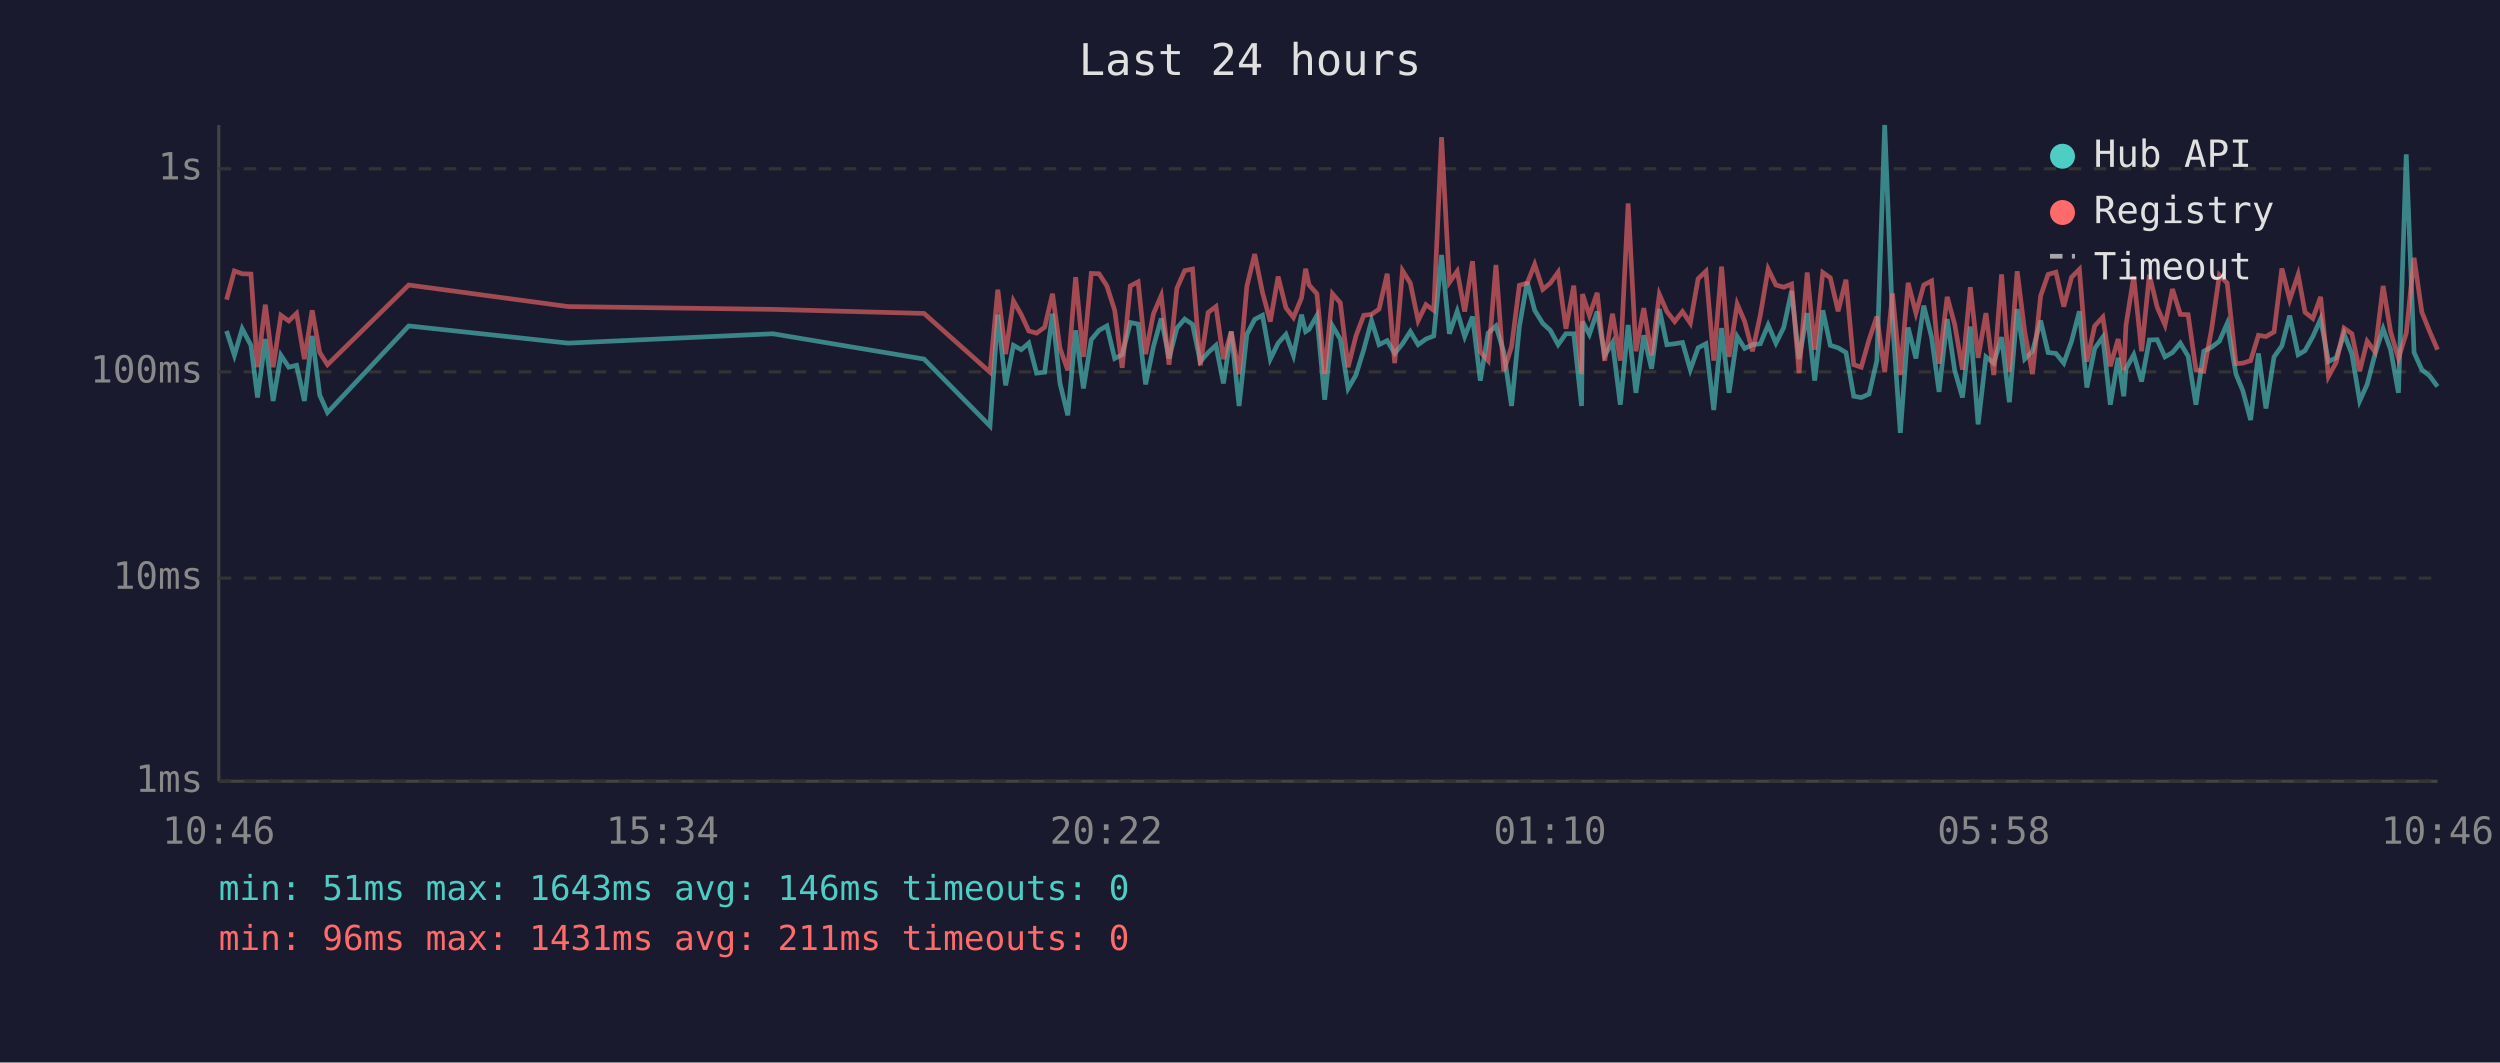
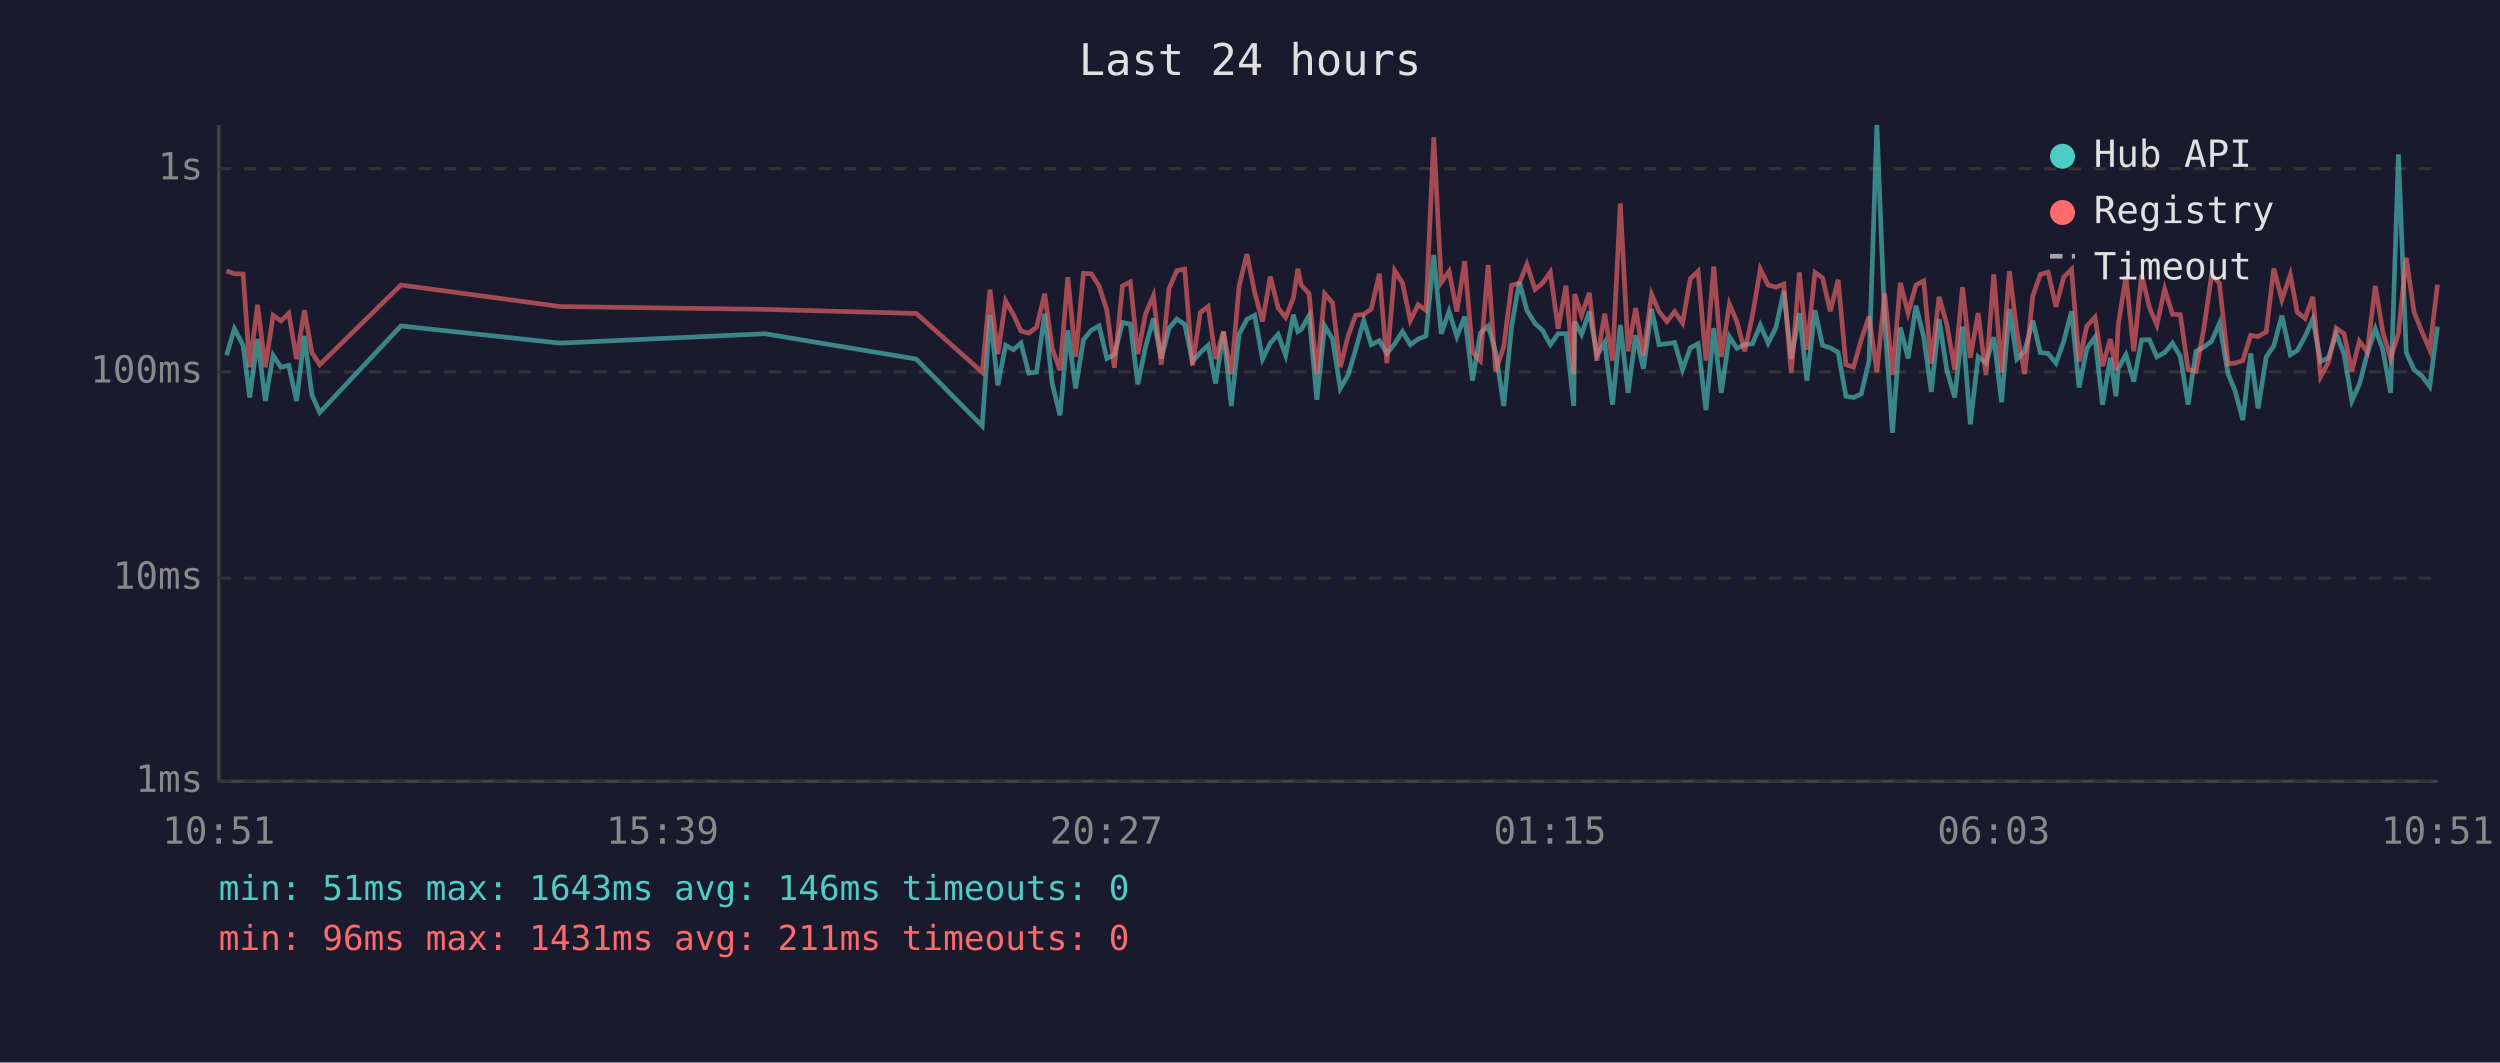
<svg xmlns="http://www.w3.org/2000/svg" viewBox="0 0 800 340" font-family="monospace" font-size="12">
  <rect width="800" height="340" fill="#1a1a2e" />
  <text x="400" y="24" fill="#e0e0e0" font-size="14" text-anchor="middle">Last 24 hours</text>
  <line x1="70" y1="40" x2="70" y2="250" stroke="#444" stroke-width="1" />
  <line x1="70" y1="250" x2="780" y2="250" stroke="#444" stroke-width="1" />
  <line x1="70" y1="250" x2="780" y2="250" stroke="#333" stroke-width="1" stroke-dasharray="4" />
  <text x="65" y="250" fill="#888" text-anchor="end" dominant-baseline="middle">1ms</text>
  <line x1="70" y1="185" x2="780" y2="185" stroke="#333" stroke-width="1" stroke-dasharray="4" />
  <text x="65" y="185" fill="#888" text-anchor="end" dominant-baseline="middle">10ms</text>
  <line x1="70" y1="119" x2="780" y2="119" stroke="#333" stroke-width="1" stroke-dasharray="4" />
  <text x="65" y="119" fill="#888" text-anchor="end" dominant-baseline="middle">100ms</text>
  <line x1="70" y1="54" x2="780" y2="54" stroke="#333" stroke-width="1" stroke-dasharray="4" />
  <text x="65" y="54" fill="#888" text-anchor="end" dominant-baseline="middle">1s</text>
-   <text x="70" y="270" fill="#888" text-anchor="middle">10:46</text>
-   <text x="212" y="270" fill="#888" text-anchor="middle">15:34</text>
-   <text x="354" y="270" fill="#888" text-anchor="middle">20:22</text>
-   <text x="496" y="270" fill="#888" text-anchor="middle">01:10</text>
-   <text x="638" y="270" fill="#888" text-anchor="middle">05:58</text>
-   <text x="780" y="270" fill="#888" text-anchor="middle">10:46</text>
-   <polyline points="72.5,105.9 75.0,113.7 77.5,105.2 80.3,110.5 82.4,127.2 84.9,108.5 87.4,128.3 89.9,113.7 92.4,117.5 94.9,116.9 97.4,128.3 99.9,107.5 102.3,126.4 104.8,132.0 130.8,104.3 181.8,109.8 247.3,106.8 295.7,114.9 316.8,136.3 319.3,100.7 321.8,123.3 324.3,110.5 326.8,111.9 329.2,109.8 331.7,119.4 334.3,119.1 336.8,100.4 339.2,122.7 341.7,132.9 344.2,105.7 346.7,124.3 349.2,108.7 351.7,105.7 354.2,104.3 356.7,114.7 359.1,113.5 361.7,103.2 364.2,103.7 366.6,123.0 369.1,110.9 371.6,101.9 374.1,114.7 376.6,105.0 379.1,102.1 381.6,103.8 384.1,115.7 386.6,112.8 389.1,110.5 391.5,122.7 394.0,106.1 396.5,129.9 399.0,107.0 401.5,102.2 404.0,100.9 406.5,114.9 409.0,109.8 411.5,107.0 413.9,113.7 416.5,100.7 417.8,106.1 418.9,105.4 421.4,101.0 423.9,127.9 426.4,104.3 428.9,108.5 431.4,124.3 433.9,120.0 436.4,111.9 438.9,102.6 441.3,110.3 443.9,109.0 446.3,113.1 448.8,110.0 451.3,106.1 453.8,110.3 456.3,108.5 458.8,107.5 461.3,81.6 463.8,106.8 466.3,99.6 468.7,107.7 471.2,101.3 473.7,121.8 476.2,106.6 478.7,104.3 481.2,112.6 483.7,129.9 486.2,104.5 488.7,90.2 491.1,99.3 493.7,103.5 496.1,105.7 498.6,110.3 501.1,106.8 503.6,106.8 506.1,129.9 506.4,102.9 508.6,107.0 511.1,99.7 513.5,113.7 516.0,109.6 518.5,129.5 521.0,104.0 523.5,125.7 526.0,107.3 528.5,118.0 531.0,98.9 533.4,110.3 535.9,110.0 538.4,109.6 540.9,118.3 543.4,111.3 545.9,110.0 548.4,131.2 550.9,105.0 553.3,125.7 555.9,107.7 558.3,111.5 560.8,110.3 563.3,110.0 565.8,104.0 568.3,109.8 570.8,104.8 573.3,93.1 575.7,114.9 578.3,100.2 580.7,121.8 583.3,99.3 585.7,110.5 588.2,111.3 590.7,112.8 593.2,126.8 595.6,127.2 598.1,126.1 600.6,115.4 603.1,40.0 605.6,102.7 608.1,138.5 610.6,104.8 613.1,114.7 615.6,97.8 618.1,107.9 620.5,125.4 623.1,102.1 625.5,118.5 628.0,127.2 630.5,104.5 633.0,135.8 635.5,114.2 638.0,116.2 640.5,107.9 643.0,128.7 645.5,98.9 647.9,114.9 650.4,112.4 653.0,102.6 655.4,112.8 657.9,113.1 660.4,116.2 662.9,109.2 665.4,99.6 667.8,124.0 670.3,111.5 672.9,107.9 675.3,129.5 677.8,114.5 679.6,126.8 680.3,118.0 682.8,113.5 685.3,122.1 687.8,108.8 690.3,108.7 692.8,114.2 695.2,112.8 697.7,109.8 700.2,114.0 702.7,129.5 705.2,112.4 707.7,111.1 710.2,109.2 712.7,103.5 715.5,119.7 717.7,125.0 720.2,134.4 722.7,113.1 725.1,130.7 727.7,114.2 730.2,110.7 732.7,101.0 735.4,113.5 737.6,112.2 740.1,107.7 742.6,102.1 745.1,115.7 747.6,114.5 750.1,106.8 752.6,113.3 755.1,128.3 757.5,123.0 760.0,113.3 762.6,105.2 765.0,111.9 767.5,125.7 770.0,49.4 772.5,112.8 775.0,118.3 777.5,120.3 780.0,123.7" fill="none" stroke="#4ecdc4" stroke-width="1.5" opacity="0.6" />
-   <polyline points="72.5,95.9 75.0,86.7 77.5,87.6 80.3,87.7 82.4,117.5 84.9,97.5 87.4,117.5 89.9,100.9 92.4,102.7 94.9,100.3 97.4,114.9 99.9,99.3 102.3,112.8 104.8,116.7 130.8,91.2 181.8,98.1 247.3,99.0 295.7,100.3 316.8,119.1 319.3,92.7 321.8,113.3 324.3,96.3 326.8,100.7 329.2,105.9 331.7,106.6 334.3,104.7 336.8,94.0 339.2,111.5 341.7,118.5 344.2,88.7 346.7,114.2 349.2,87.5 351.7,87.6 354.2,91.5 356.7,99.3 359.1,117.7 361.7,91.5 364.2,90.2 366.6,113.3 369.1,100.4 371.6,94.6 374.1,116.7 376.6,92.3 379.1,86.6 381.6,86.1 384.1,116.9 386.6,100.0 389.1,98.1 391.5,114.9 394.0,106.1 396.5,119.7 399.0,91.6 401.5,81.3 404.0,93.6 406.5,102.9 409.0,88.5 411.5,98.5 413.9,101.6 416.5,95.3 417.8,86.0 418.9,91.2 421.4,94.0 423.9,119.7 426.4,94.0 428.9,96.9 431.4,117.5 433.9,107.5 436.4,100.9 438.9,100.6 441.3,98.9 443.9,87.6 446.3,116.2 448.8,86.6 451.3,90.6 453.8,102.6 456.3,97.5 458.8,99.3 461.3,43.9 463.8,90.4 466.3,86.8 468.7,99.7 471.2,83.6 473.7,112.6 476.2,115.4 478.7,84.8 481.2,118.8 483.7,110.9 486.2,91.3 488.7,90.6 491.1,84.6 493.7,92.6 496.1,90.6 498.6,87.1 501.1,105.2 503.6,91.4 506.1,119.7 506.4,94.1 508.6,100.9 511.1,93.7 513.5,115.4 516.0,100.4 518.5,115.4 521.0,65.1 523.5,112.4 526.0,98.6 528.5,113.7 531.0,94.2 533.4,99.7 535.9,102.9 538.4,99.7 540.9,103.4 543.4,89.2 545.9,86.8 548.4,115.4 550.9,85.3 553.3,114.2 555.9,97.3 558.3,102.9 560.8,112.4 563.3,100.9 565.8,86.1 568.3,91.2 570.8,91.9 573.3,90.9 575.7,119.4 578.3,87.2 580.7,111.9 583.3,87.2 585.7,88.9 588.2,99.6 590.7,89.5 593.2,116.7 595.6,117.5 598.1,108.7 600.6,101.3 603.1,119.1 605.6,93.9 608.1,120.0 610.6,90.5 613.1,100.2 615.6,91.2 618.1,89.9 620.5,116.4 623.1,95.0 625.5,103.8 628.0,118.3 630.5,91.9 633.0,114.5 635.5,100.2 638.0,120.0 640.5,87.8 643.0,119.1 645.5,86.8 647.9,106.1 650.4,119.7 653.0,94.7 655.4,87.8 657.9,87.1 660.4,98.1 662.9,88.7 665.4,86.2 667.8,115.7 670.3,104.3 672.9,101.5 675.3,117.2 677.8,108.5 679.6,118.5 680.3,104.2 682.8,88.4 685.3,112.4 687.8,87.9 690.3,98.3 692.8,104.0 695.2,92.5 697.7,100.6 700.2,100.7 702.7,118.3 705.2,118.8 707.7,105.4 710.2,88.0 712.7,90.6 715.5,116.4 717.7,116.2 720.2,115.4 722.7,107.3 725.1,107.7 727.7,106.2 730.2,85.9 732.7,95.9 735.4,87.9 737.6,99.9 740.1,101.9 742.6,95.0 745.1,120.5 747.6,115.9 750.1,105.0 752.6,106.8 755.1,118.8 757.5,109.2 760.0,112.6 762.6,91.5 765.0,106.2 767.5,114.7 770.0,106.6 772.5,82.5 775.0,99.9 777.5,106.1 780.0,111.9" fill="none" stroke="#ff6b6b" stroke-width="1.5" opacity="0.6" />
+   <text x="70" y="270" fill="#888" text-anchor="middle">10:51</text>
+   <text x="212" y="270" fill="#888" text-anchor="middle">15:39</text>
+   <text x="354" y="270" fill="#888" text-anchor="middle">20:27</text>
+   <text x="496" y="270" fill="#888" text-anchor="middle">01:15</text>
+   <text x="638" y="270" fill="#888" text-anchor="middle">06:03</text>
+   <text x="780" y="270" fill="#888" text-anchor="middle">10:51</text>
+   <polyline points="72.5,113.7 75.0,105.2 77.8,110.5 79.9,127.2 82.4,108.5 84.9,128.3 87.4,113.7 89.9,117.5 92.4,116.9 94.9,128.3 97.4,107.5 99.8,126.4 102.3,132.0 128.3,104.3 179.3,109.8 244.8,106.8 293.2,114.9 314.3,136.3 316.8,100.7 319.3,123.3 321.8,110.5 324.3,111.9 326.7,109.8 329.2,119.4 331.7,119.1 334.3,100.4 336.7,122.7 339.2,132.9 341.7,105.7 344.2,124.3 346.7,108.7 349.2,105.7 351.7,104.3 354.2,114.7 356.6,113.5 359.2,103.2 361.7,103.7 364.1,123.0 366.6,110.9 369.1,101.9 371.6,114.7 374.1,105.0 376.6,102.1 379.1,103.8 381.6,115.7 384.1,112.8 386.6,110.5 389.0,122.7 391.5,106.1 394.0,129.9 396.5,107.0 399.0,102.2 401.5,100.9 404.0,114.9 406.5,109.8 409.0,107.0 411.4,113.7 413.9,100.7 415.3,106.1 416.4,105.4 418.9,101.0 421.4,127.9 423.9,104.3 426.4,108.5 428.9,124.3 431.4,120.0 433.8,111.9 436.4,102.6 438.8,110.3 441.4,109.0 443.8,113.1 446.3,110.0 448.8,106.1 451.3,110.3 453.8,108.5 456.3,107.5 458.8,81.6 461.2,106.8 463.7,99.6 466.2,107.7 468.7,101.3 471.2,121.8 473.7,106.6 476.2,104.3 478.6,112.6 481.2,129.9 483.7,104.5 486.2,90.2 488.6,99.3 491.2,103.5 493.6,105.7 496.1,110.3 498.6,106.8 501.1,106.8 503.6,129.9 503.9,102.9 506.1,107.0 508.6,99.7 511.0,113.7 513.5,109.6 516.0,129.5 518.5,104.0 521.0,125.7 523.4,107.3 525.9,118.0 528.5,98.9 530.9,110.3 533.4,110.0 535.9,109.6 538.4,118.3 540.9,111.3 543.4,110.0 545.9,131.2 548.4,105.0 550.8,125.7 553.4,107.7 555.8,111.5 558.3,110.3 560.8,110.0 563.3,104.0 565.8,109.8 568.3,104.8 570.8,93.1 573.2,114.9 575.8,100.2 578.2,121.8 580.8,99.3 583.2,110.5 585.7,111.3 588.2,112.8 590.7,126.8 593.1,127.2 595.6,126.1 598.1,115.4 600.6,40.0 603.1,102.7 605.6,138.5 608.1,104.8 610.6,114.7 613.1,97.8 615.6,107.9 618.0,125.4 620.5,102.1 623.0,118.5 625.5,127.2 628.0,104.5 630.5,135.8 633.0,114.2 635.5,116.2 638.0,107.9 640.5,128.7 643.0,98.9 645.4,114.9 647.9,112.4 650.5,102.6 652.9,112.8 655.4,113.1 657.9,116.2 660.4,109.2 662.9,99.6 665.3,124.0 667.8,111.5 670.4,107.9 672.8,129.5 675.3,114.5 677.1,126.8 677.8,118.0 680.3,113.5 682.8,122.1 685.3,108.8 687.8,108.7 690.2,114.2 692.7,112.8 695.2,109.8 697.7,114.0 700.2,129.5 702.7,112.4 705.2,111.1 707.7,109.2 710.2,103.5 713.0,119.7 715.2,125.0 717.7,134.4 720.2,113.1 722.6,130.7 725.2,114.2 727.6,110.7 730.2,101.0 732.9,113.5 735.1,112.2 737.6,107.7 740.1,102.1 742.6,115.7 745.1,114.5 747.6,106.8 750.1,113.3 752.6,128.3 755.0,123.0 757.5,113.3 760.1,105.2 762.5,111.9 765.0,125.7 767.5,49.4 770.0,112.8 772.5,118.3 775.0,120.3 777.5,123.7 780.0,104.5" fill="none" stroke="#4ecdc4" stroke-width="1.5" opacity="0.6" />
+   <polyline points="72.5,86.7 75.0,87.6 77.8,87.7 79.9,117.5 82.4,97.5 84.9,117.5 87.4,100.9 89.9,102.7 92.4,100.3 94.9,114.9 97.4,99.3 99.8,112.8 102.3,116.7 128.3,91.2 179.3,98.1 244.8,99.0 293.2,100.3 314.3,119.1 316.8,92.7 319.3,113.3 321.8,96.3 324.3,100.7 326.7,105.9 329.2,106.6 331.7,104.7 334.3,94.0 336.7,111.5 339.2,118.5 341.7,88.7 344.2,114.2 346.7,87.5 349.2,87.6 351.7,91.5 354.2,99.3 356.6,117.7 359.2,91.5 361.7,90.2 364.1,113.3 366.6,100.4 369.1,94.6 371.6,116.7 374.1,92.3 376.6,86.6 379.1,86.1 381.6,116.9 384.1,100.0 386.6,98.1 389.0,114.9 391.5,106.1 394.0,119.7 396.5,91.6 399.0,81.3 401.5,93.6 404.0,102.9 406.5,88.5 409.0,98.5 411.4,101.6 413.9,95.3 415.3,86.0 416.4,91.2 418.9,94.0 421.4,119.7 423.9,94.0 426.4,96.9 428.9,117.5 431.4,107.5 433.8,100.9 436.4,100.6 438.8,98.9 441.4,87.6 443.8,116.2 446.3,86.6 448.8,90.6 451.3,102.6 453.8,97.5 456.3,99.3 458.8,43.9 461.2,90.4 463.7,86.8 466.2,99.7 468.7,83.6 471.2,112.6 473.7,115.4 476.2,84.8 478.6,118.8 481.2,110.9 483.7,91.3 486.2,90.6 488.6,84.6 491.2,92.6 493.6,90.6 496.1,87.1 498.6,105.2 501.1,91.4 503.6,119.7 503.9,94.1 506.1,100.9 508.6,93.7 511.0,115.4 513.5,100.4 516.0,115.4 518.5,65.1 521.0,112.4 523.4,98.6 525.9,113.7 528.5,94.2 530.9,99.7 533.4,102.9 535.9,99.7 538.4,103.4 540.9,89.2 543.4,86.8 545.9,115.4 548.4,85.3 550.8,114.2 553.4,97.3 555.8,102.9 558.3,112.4 560.8,100.9 563.3,86.1 565.8,91.2 568.3,91.9 570.8,90.9 573.2,119.4 575.8,87.2 578.2,111.9 580.8,87.2 583.2,88.9 585.7,99.6 588.2,89.5 590.7,116.7 593.1,117.5 595.6,108.7 598.1,101.3 600.6,119.1 603.1,93.9 605.6,120.0 608.1,90.5 610.6,100.2 613.1,91.2 615.6,89.9 618.0,116.4 620.5,95.0 623.0,103.8 625.5,118.3 628.0,91.9 630.5,114.5 633.0,100.2 635.5,120.0 638.0,87.8 640.5,119.1 643.0,86.8 645.4,106.1 647.9,119.7 650.5,94.7 652.9,87.8 655.4,87.1 657.9,98.1 660.4,88.7 662.9,86.2 665.3,115.7 667.8,104.3 670.4,101.5 672.8,117.2 675.3,108.5 677.1,118.5 677.8,104.2 680.3,88.4 682.8,112.4 685.3,87.9 687.8,98.3 690.2,104.0 692.7,92.5 695.2,100.6 697.7,100.7 700.2,118.3 702.7,118.8 705.2,105.4 707.7,88.0 710.2,90.6 713.0,116.4 715.2,116.2 717.7,115.4 720.2,107.3 722.6,107.7 725.2,106.2 727.6,85.9 730.2,95.9 732.9,87.9 735.1,99.9 737.6,101.9 740.1,95.0 742.6,120.5 745.1,115.9 747.6,105.0 750.1,106.8 752.6,118.8 755.0,109.2 757.5,112.6 760.1,91.5 762.5,106.2 765.0,114.7 767.5,106.6 770.0,82.5 772.5,99.9 775.0,106.1 777.5,111.9 780.0,91.1" fill="none" stroke="#ff6b6b" stroke-width="1.5" opacity="0.6" />
  <circle cx="660" cy="50" r="4" fill="#4ecdc4" />
  <text x="670" y="50" fill="#e0e0e0" dominant-baseline="middle">Hub API</text>
  <circle cx="660" cy="68" r="4" fill="#ff6b6b" />
  <text x="670" y="68" fill="#e0e0e0" dominant-baseline="middle">Registry</text>
  <line x1="656" y1="82" x2="664" y2="82" stroke="#e0e0e0" stroke-width="1.5" stroke-dasharray="4,3" opacity="0.7" />
  <text x="670" y="86" fill="#e0e0e0" dominant-baseline="middle">Timeout</text>
  <text x="70" y="288" fill="#4ecdc4" font-size="11">min: 51ms  max: 1643ms  avg: 146ms  timeouts: 0</text>
  <text x="70" y="304" fill="#ff6b6b" font-size="11">min: 96ms  max: 1431ms  avg: 211ms  timeouts: 0</text>
</svg>
